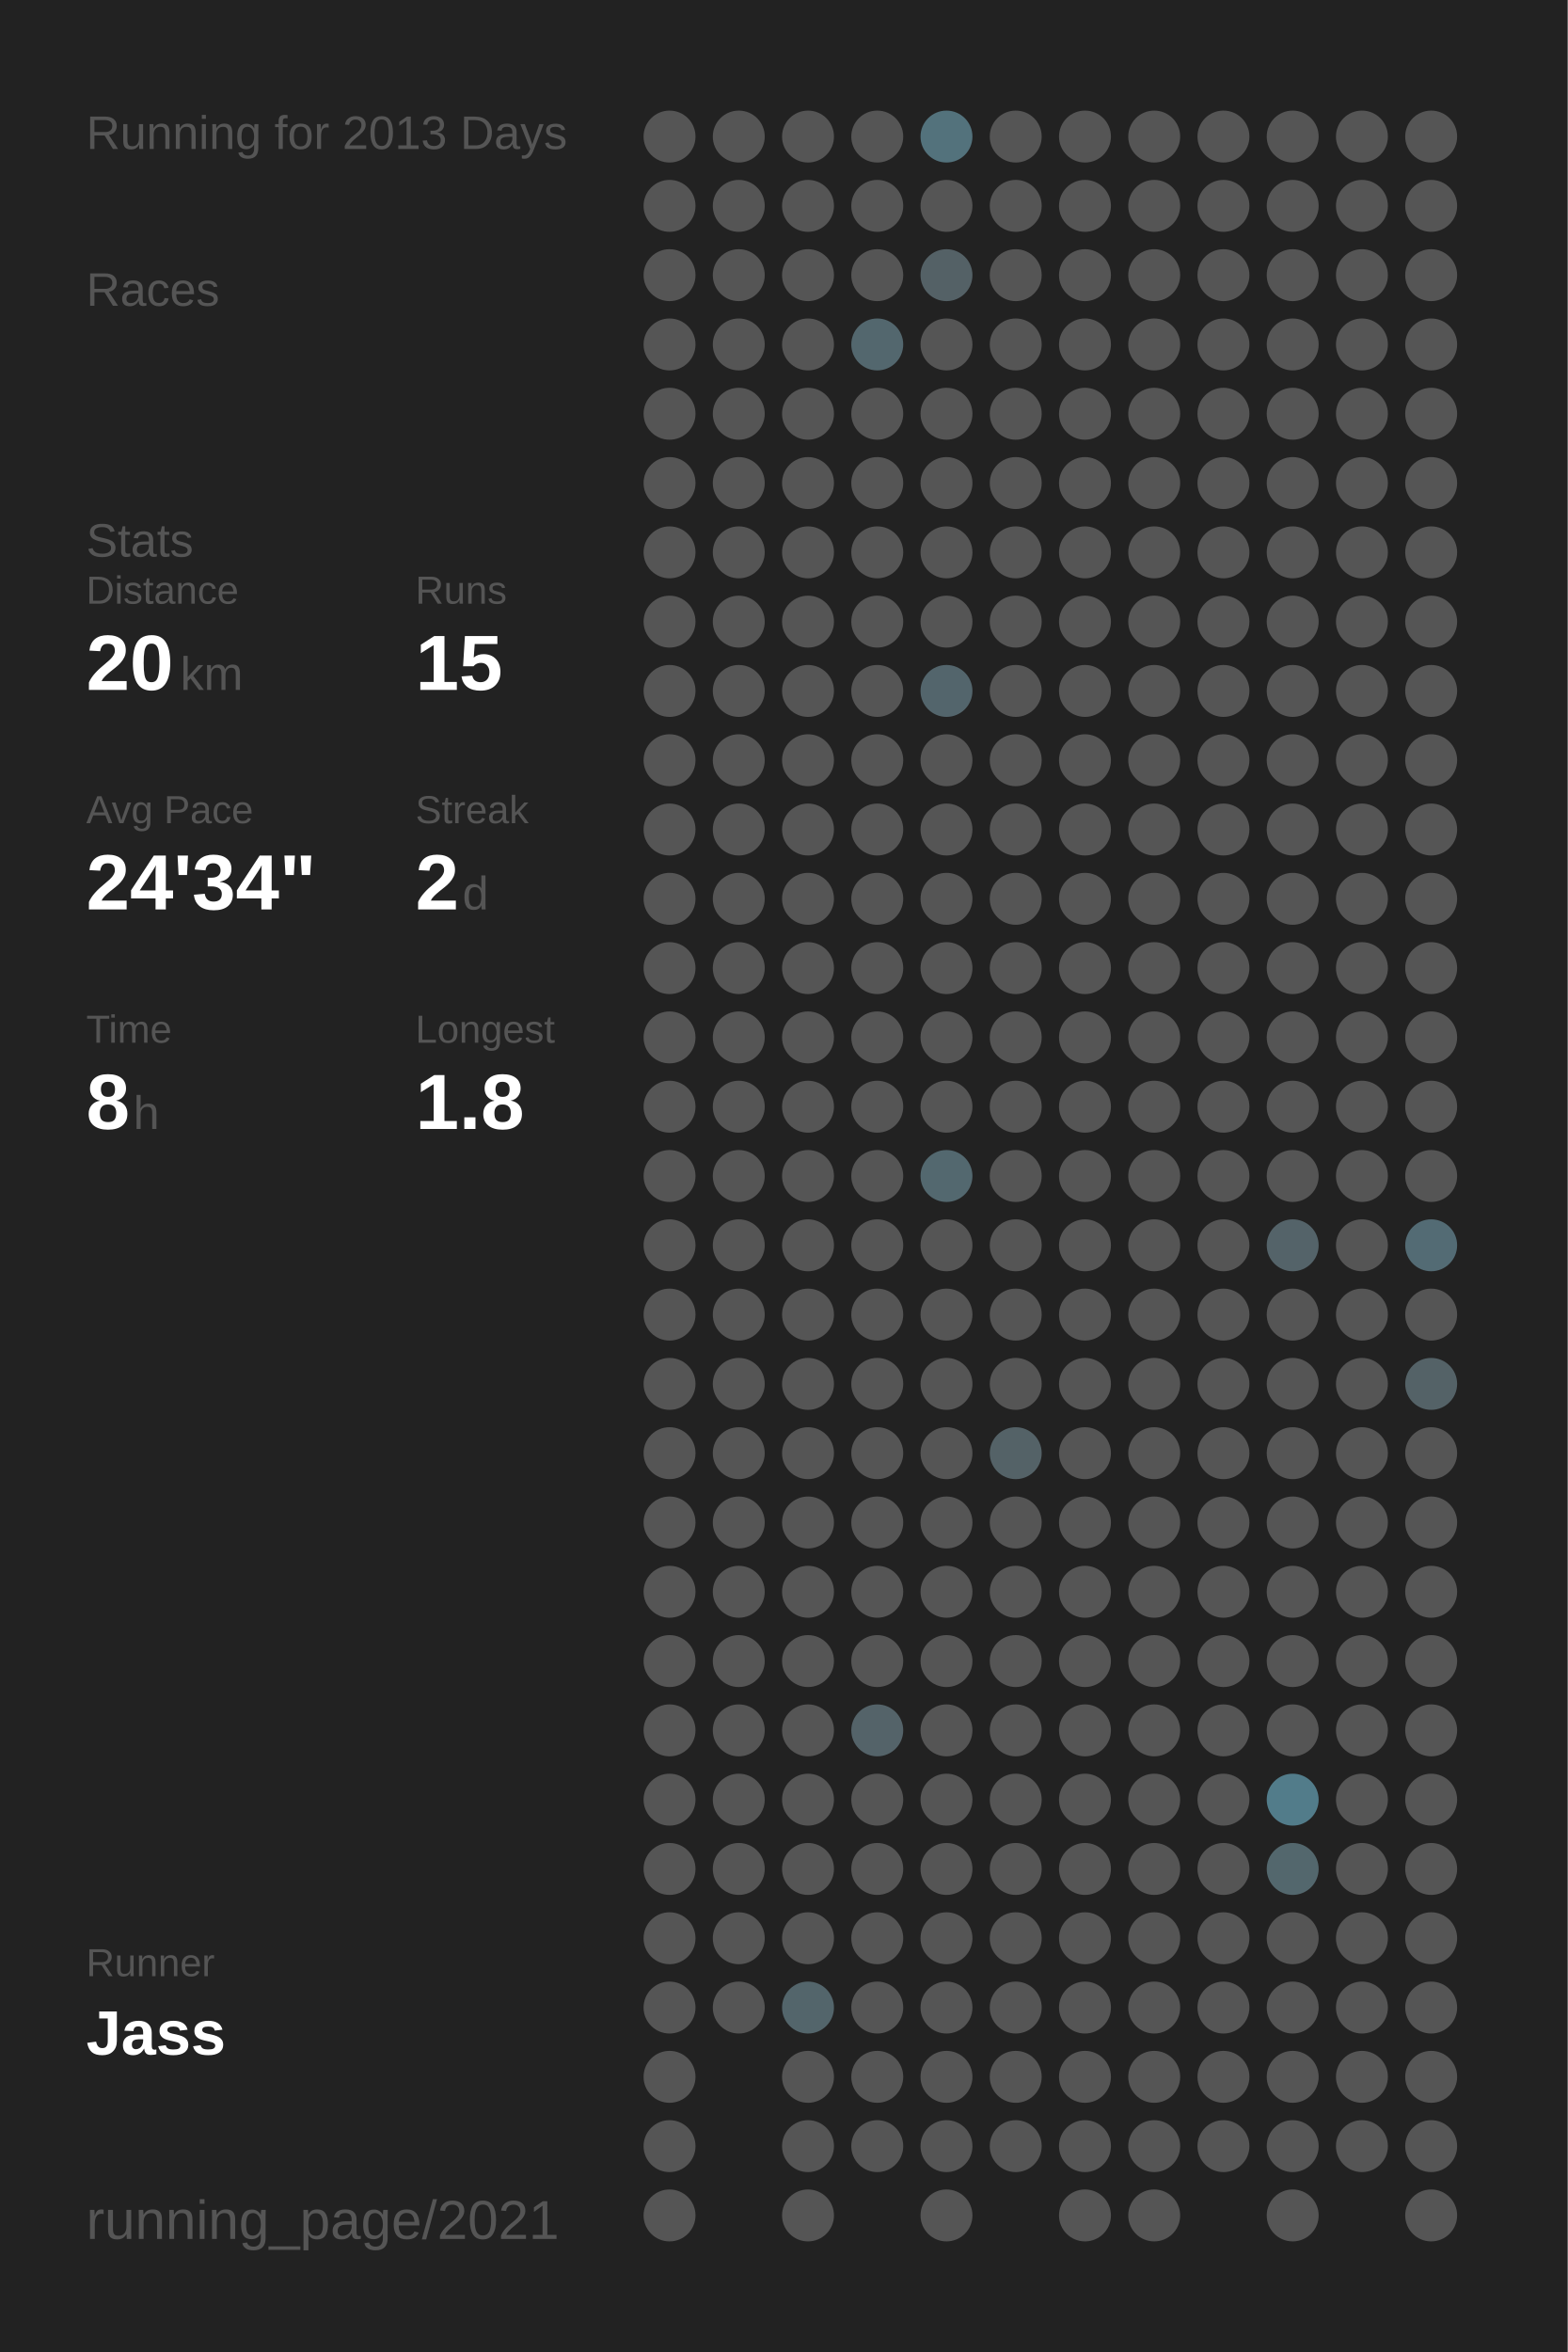
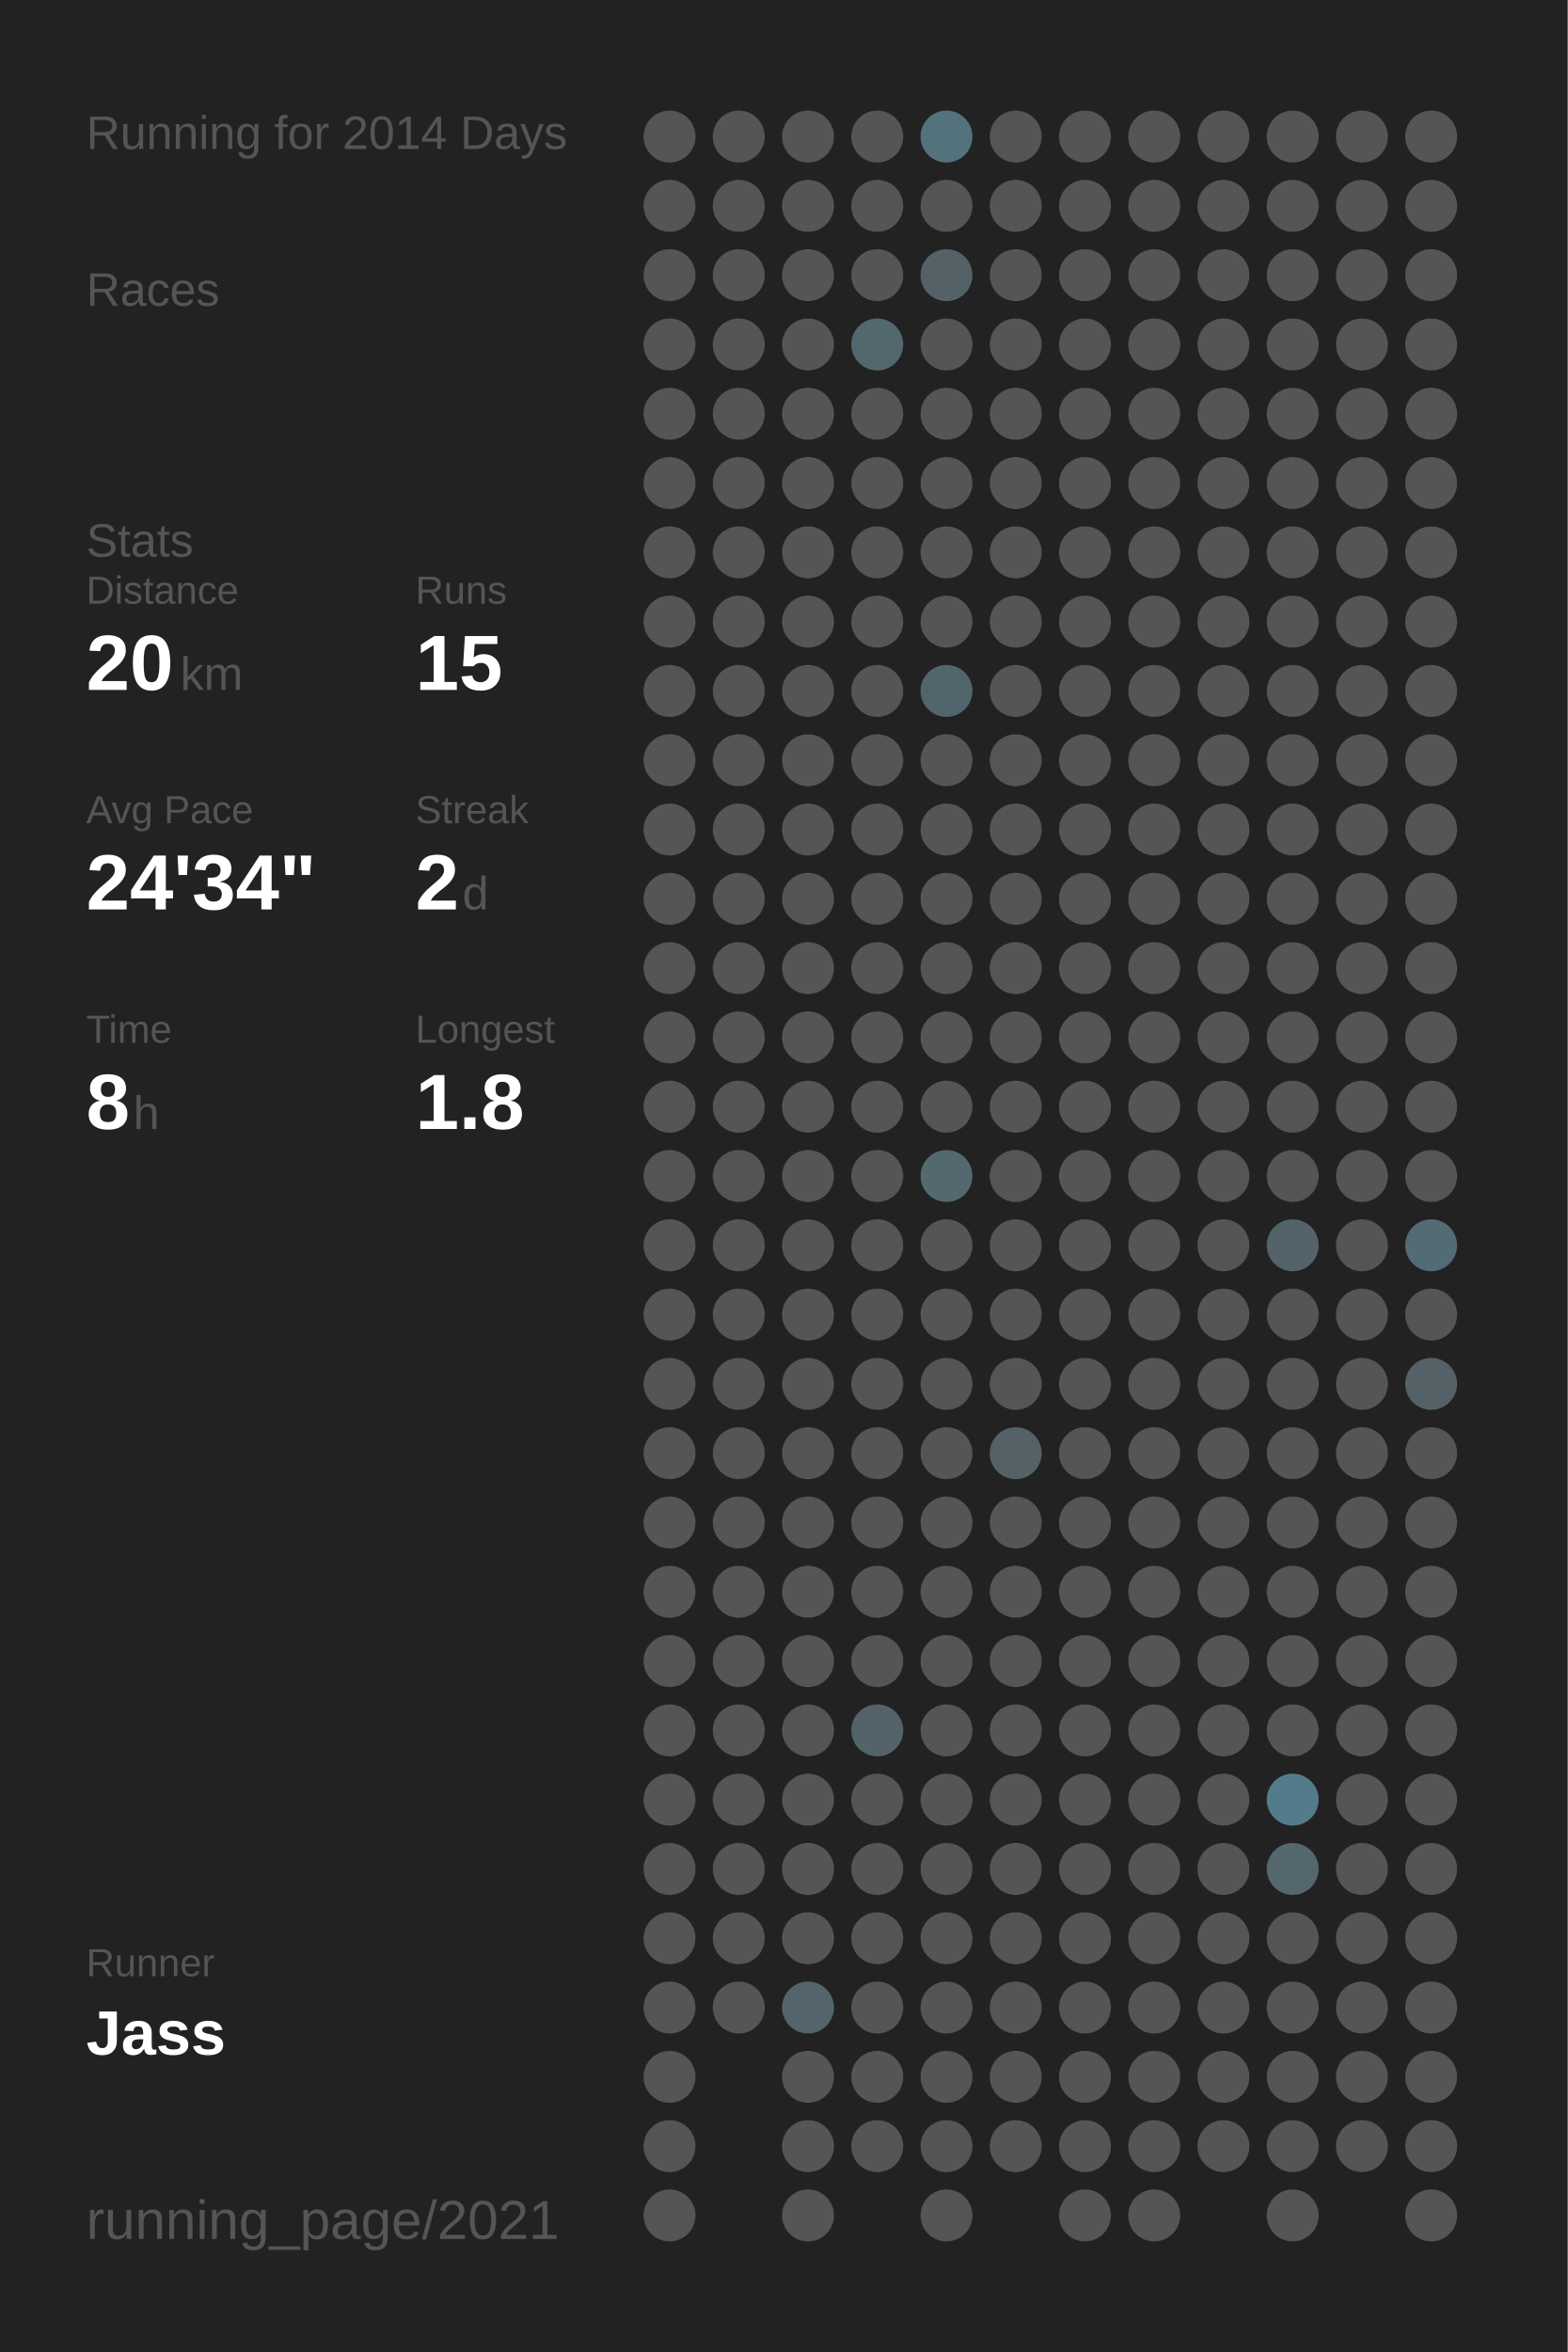
<svg xmlns="http://www.w3.org/2000/svg" baseProfile="full" height="300mm" version="1.1" viewBox="0,0,200,300" width="200mm">
  <defs />
  <rect fill="#222222" height="300" width="200" x="0" y="0" />
-   <text fill="#555555" style="font-size:6px; font-family:Arial;" x="11" y="19">Running for 2013 Days</text>
+   <text fill="#555555" style="font-size:6px; font-family:Arial;" x="11" y="19">Running for 2014 Days</text>
  <text fill="#555555" style="font-size:6px; font-family:Arial;" x="11" y="39">Races</text>
  <text fill="#555555" style="font-size:6px; font-family:Arial;" x="11" y="71">Stats</text>
  <text fill="#555555" style="font-size:5px; font-family:Arial;" x="11" y="77">Distance</text>
  <text fill="#FFFFFF" style="font-size:10px; font-family:Arial; font-weight:bold;" x="11" y="88">20</text>
  <text fill="#555555" style="font-size:6px; font-family:Arial;" x="23" y="88">km</text>
  <text fill="#555555" style="font-size:5px; font-family:Arial;" x="53" y="77">Runs</text>
  <text fill="#FFFFFF" style="font-size:10px; font-family:Arial; font-weight:bold;" x="53" y="88">15</text>
  <text fill="#555555" style="font-size:5px; font-family:Arial;" x="11" y="105">Avg Pace</text>
  <text fill="#FFFFFF" style="font-size:10px; font-family:Arial; font-weight:bold;" x="11" y="116">24'34"</text>
  <text fill="#555555" style="font-size:5px; font-family:Arial;" x="53" y="105">Streak</text>
  <text fill="#FFFFFF" style="font-size:10px; font-family:Arial; font-weight:bold;" x="53" y="116">2</text>
  <text fill="#555555" style="font-size:6px; font-family:Arial;" x="59" y="116">d</text>
  <text fill="#555555" style="font-size:5px; font-family:Arial;" x="11" y="133">Time</text>
  <text fill="#FFFFFF" style="font-size:10px; font-family:Arial; font-weight:bold;" x="11" y="144">8</text>
  <text fill="#555555" style="font-size:6px; font-family:Arial;" x="17" y="144">h</text>
  <text fill="#555555" style="font-size:5px; font-family:Arial;" x="53" y="133">Longest</text>
  <text fill="#FFFFFF" style="font-size:10px; font-family:Arial; font-weight:bold;" x="53" y="144">1.8</text>
  <text fill="#555555" style="font-size:5px; font-family:Arial;" x="11" y="252.065">Runner</text>
  <text fill="#FFFFFF" style="font-size:8px; font-family:Arial; font-weight:bold;" x="11" y="262.065">Jass</text>
  <text fill="#555555" style="font-size:7px; font-family:Arial;" x="11" y="285.581">running_page/2021</text>
  <circle cx="85.417" cy="17.419" fill="#555555" r="3.312" />
  <circle cx="85.417" cy="26.258" fill="#555555" r="3.312" />
  <circle cx="85.417" cy="35.097" fill="#555555" r="3.312" />
  <circle cx="85.417" cy="43.935" fill="#555555" r="3.312" />
  <circle cx="85.417" cy="52.774" fill="#555555" r="3.312" />
  <circle cx="85.417" cy="61.613" fill="#555555" r="3.312" />
  <circle cx="85.417" cy="70.452" fill="#555555" r="3.312" />
  <circle cx="85.417" cy="79.29" fill="#555555" r="3.312" />
  <circle cx="85.417" cy="88.129" fill="#555555" r="3.312" />
  <circle cx="85.417" cy="96.968" fill="#555555" r="3.312" />
  <circle cx="85.417" cy="105.806" fill="#555555" r="3.312" />
  <circle cx="85.417" cy="114.645" fill="#555555" r="3.312" />
  <circle cx="85.417" cy="123.484" fill="#555555" r="3.312" />
  <circle cx="85.417" cy="132.323" fill="#555555" r="3.312" />
  <circle cx="85.417" cy="141.161" fill="#555555" r="3.312" />
  <circle cx="85.417" cy="150" fill="#555555" r="3.312" />
  <circle cx="85.417" cy="158.839" fill="#555555" r="3.312" />
  <circle cx="85.417" cy="167.677" fill="#555555" r="3.312" />
  <circle cx="85.417" cy="176.516" fill="#555555" r="3.312" />
  <circle cx="85.417" cy="185.355" fill="#555555" r="3.312" />
  <circle cx="85.417" cy="194.194" fill="#555555" r="3.312" />
  <circle cx="85.417" cy="203.032" fill="#555555" r="3.312" />
  <circle cx="85.417" cy="211.871" fill="#555555" r="3.312" />
  <circle cx="85.417" cy="220.71" fill="#555555" r="3.312" />
  <circle cx="85.417" cy="229.548" fill="#555555" r="3.312" />
  <circle cx="85.417" cy="238.387" fill="#555555" r="3.312" />
  <circle cx="85.417" cy="247.226" fill="#555555" r="3.312" />
  <circle cx="85.417" cy="256.065" fill="#555555" r="3.312" />
  <circle cx="85.417" cy="264.903" fill="#555555" r="3.312" />
  <circle cx="85.417" cy="273.742" fill="#555555" r="3.312" />
  <circle cx="85.417" cy="282.581" fill="#555555" r="3.312" />
  <circle cx="94.25" cy="17.419" fill="#555555" r="3.312" />
  <circle cx="94.25" cy="26.258" fill="#555555" r="3.312" />
  <circle cx="94.25" cy="35.097" fill="#555555" r="3.312" />
  <circle cx="94.25" cy="43.935" fill="#555555" r="3.312" />
  <circle cx="94.25" cy="52.774" fill="#555555" r="3.312" />
  <circle cx="94.25" cy="61.613" fill="#555555" r="3.312" />
  <circle cx="94.25" cy="70.452" fill="#555555" r="3.312" />
  <circle cx="94.25" cy="79.29" fill="#555555" r="3.312" />
  <circle cx="94.25" cy="88.129" fill="#555555" r="3.312" />
  <circle cx="94.25" cy="96.968" fill="#555555" r="3.312" />
  <circle cx="94.25" cy="105.806" fill="#555555" r="3.312" />
  <circle cx="94.25" cy="114.645" fill="#555555" r="3.312" />
  <circle cx="94.25" cy="123.484" fill="#555555" r="3.312" />
  <circle cx="94.25" cy="132.323" fill="#555555" r="3.312" />
  <circle cx="94.25" cy="141.161" fill="#555555" r="3.312" />
  <circle cx="94.25" cy="150" fill="#555555" r="3.312" />
  <circle cx="94.25" cy="158.839" fill="#555555" r="3.312" />
  <circle cx="94.25" cy="167.677" fill="#555555" r="3.312" />
  <circle cx="94.25" cy="176.516" fill="#555555" r="3.312" />
  <circle cx="94.25" cy="185.355" fill="#555555" r="3.312" />
  <circle cx="94.25" cy="194.194" fill="#555555" r="3.312" />
  <circle cx="94.25" cy="203.032" fill="#555555" r="3.312" />
  <circle cx="94.25" cy="211.871" fill="#555555" r="3.312" />
  <circle cx="94.25" cy="220.71" fill="#555555" r="3.312" />
  <circle cx="94.25" cy="229.548" fill="#555555" r="3.312" />
  <circle cx="94.25" cy="238.387" fill="#555555" r="3.312" />
  <circle cx="94.25" cy="247.226" fill="#555555" r="3.312" />
  <circle cx="94.25" cy="256.065" fill="#555555" r="3.312" />
  <circle cx="103.083" cy="17.419" fill="#555555" r="3.312" />
  <circle cx="103.083" cy="26.258" fill="#555555" r="3.312" />
  <circle cx="103.083" cy="35.097" fill="#555555" r="3.312" />
  <circle cx="103.083" cy="43.935" fill="#555555" r="3.312" />
  <circle cx="103.083" cy="52.774" fill="#555555" r="3.312" />
  <circle cx="103.083" cy="61.613" fill="#555555" r="3.312" />
  <circle cx="103.083" cy="70.452" fill="#555555" r="3.312" />
  <circle cx="103.083" cy="79.29" fill="#555555" r="3.312" />
  <circle cx="103.083" cy="88.129" fill="#555555" r="3.312" />
  <circle cx="103.083" cy="96.968" fill="#555555" r="3.312" />
  <circle cx="103.083" cy="105.806" fill="#555555" r="3.312" />
  <circle cx="103.083" cy="114.645" fill="#555555" r="3.312" />
  <circle cx="103.083" cy="123.484" fill="#555555" r="3.312" />
  <circle cx="103.083" cy="132.323" fill="#555555" r="3.312" />
  <circle cx="103.083" cy="141.161" fill="#555555" r="3.312" />
  <circle cx="103.083" cy="150" fill="#555555" r="3.312" />
  <circle cx="103.083" cy="158.839" fill="#555555" r="3.312" />
  <circle cx="103.083" cy="167.677" fill="#555555" r="3.312" />
  <circle cx="103.083" cy="176.516" fill="#555555" r="3.312" />
  <circle cx="103.083" cy="185.355" fill="#555555" r="3.312" />
  <circle cx="103.083" cy="194.194" fill="#555555" r="3.312" />
  <circle cx="103.083" cy="203.032" fill="#555555" r="3.312" />
  <circle cx="103.083" cy="211.871" fill="#555555" r="3.312" />
  <circle cx="103.083" cy="220.71" fill="#555555" r="3.312" />
  <circle cx="103.083" cy="229.548" fill="#555555" r="3.312" />
  <circle cx="103.083" cy="238.387" fill="#555555" r="3.312" />
  <circle cx="103.083" cy="247.226" fill="#555555" r="3.312" />
  <circle cx="103.083" cy="256.065" fill="#53656b" r="3.312" />
  <circle cx="103.083" cy="264.903" fill="#555555" r="3.312" />
  <circle cx="103.083" cy="273.742" fill="#555555" r="3.312" />
  <circle cx="103.083" cy="282.581" fill="#555555" r="3.312" />
  <circle cx="111.917" cy="17.419" fill="#555555" r="3.312" />
  <circle cx="111.917" cy="26.258" fill="#555555" r="3.312" />
  <circle cx="111.917" cy="35.097" fill="#555555" r="3.312" />
  <circle cx="111.917" cy="43.935" fill="#53676e" r="3.312" />
  <circle cx="111.917" cy="52.774" fill="#555555" r="3.312" />
  <circle cx="111.917" cy="61.613" fill="#555555" r="3.312" />
  <circle cx="111.917" cy="70.452" fill="#555555" r="3.312" />
  <circle cx="111.917" cy="79.29" fill="#555555" r="3.312" />
  <circle cx="111.917" cy="88.129" fill="#555555" r="3.312" />
  <circle cx="111.917" cy="96.968" fill="#555555" r="3.312" />
  <circle cx="111.917" cy="105.806" fill="#555555" r="3.312" />
  <circle cx="111.917" cy="114.645" fill="#555555" r="3.312" />
  <circle cx="111.917" cy="123.484" fill="#555555" r="3.312" />
  <circle cx="111.917" cy="132.323" fill="#555555" r="3.312" />
  <circle cx="111.917" cy="141.161" fill="#555555" r="3.312" />
  <circle cx="111.917" cy="150" fill="#555555" r="3.312" />
  <circle cx="111.917" cy="158.839" fill="#555555" r="3.312" />
  <circle cx="111.917" cy="167.677" fill="#555555" r="3.312" />
  <circle cx="111.917" cy="176.516" fill="#555555" r="3.312" />
  <circle cx="111.917" cy="185.355" fill="#555555" r="3.312" />
  <circle cx="111.917" cy="194.194" fill="#555555" r="3.312" />
  <circle cx="111.917" cy="203.032" fill="#555555" r="3.312" />
  <circle cx="111.917" cy="211.871" fill="#555555" r="3.312" />
  <circle cx="111.917" cy="220.71" fill="#546369" r="3.312" />
  <circle cx="111.917" cy="229.548" fill="#555555" r="3.312" />
  <circle cx="111.917" cy="238.387" fill="#555555" r="3.312" />
  <circle cx="111.917" cy="247.226" fill="#555555" r="3.312" />
  <circle cx="111.917" cy="256.065" fill="#555555" r="3.312" />
  <circle cx="111.917" cy="264.903" fill="#555555" r="3.312" />
  <circle cx="111.917" cy="273.742" fill="#555555" r="3.312" />
  <circle cx="120.75" cy="17.419" fill="#53727c" r="3.312" />
  <circle cx="120.75" cy="26.258" fill="#555555" r="3.312" />
  <circle cx="120.75" cy="35.097" fill="#546166" r="3.312" />
  <circle cx="120.75" cy="43.935" fill="#555555" r="3.312" />
  <circle cx="120.75" cy="52.774" fill="#555555" r="3.312" />
  <circle cx="120.75" cy="61.613" fill="#555555" r="3.312" />
  <circle cx="120.75" cy="70.452" fill="#555555" r="3.312" />
  <circle cx="120.75" cy="79.29" fill="#555555" r="3.312" />
  <circle cx="120.75" cy="88.129" fill="#53656c" r="3.312" />
  <circle cx="120.75" cy="96.968" fill="#555555" r="3.312" />
  <circle cx="120.75" cy="105.806" fill="#555555" r="3.312" />
  <circle cx="120.75" cy="114.645" fill="#555555" r="3.312" />
  <circle cx="120.75" cy="123.484" fill="#555555" r="3.312" />
  <circle cx="120.75" cy="132.323" fill="#555555" r="3.312" />
  <circle cx="120.75" cy="141.161" fill="#555555" r="3.312" />
  <circle cx="120.75" cy="150" fill="#53686f" r="3.312" />
  <circle cx="120.75" cy="158.839" fill="#555555" r="3.312" />
  <circle cx="120.75" cy="167.677" fill="#555555" r="3.312" />
  <circle cx="120.75" cy="176.516" fill="#555555" r="3.312" />
  <circle cx="120.75" cy="185.355" fill="#555555" r="3.312" />
  <circle cx="120.75" cy="194.194" fill="#555555" r="3.312" />
  <circle cx="120.75" cy="203.032" fill="#555555" r="3.312" />
  <circle cx="120.75" cy="211.871" fill="#555555" r="3.312" />
  <circle cx="120.75" cy="220.71" fill="#555555" r="3.312" />
  <circle cx="120.75" cy="229.548" fill="#555555" r="3.312" />
  <circle cx="120.75" cy="238.387" fill="#555555" r="3.312" />
  <circle cx="120.75" cy="247.226" fill="#555555" r="3.312" />
  <circle cx="120.75" cy="256.065" fill="#555555" r="3.312" />
  <circle cx="120.75" cy="264.903" fill="#555555" r="3.312" />
  <circle cx="120.75" cy="273.742" fill="#555555" r="3.312" />
  <circle cx="120.75" cy="282.581" fill="#555555" r="3.312" />
  <circle cx="129.583" cy="17.419" fill="#555555" r="3.312" />
  <circle cx="129.583" cy="26.258" fill="#555555" r="3.312" />
  <circle cx="129.583" cy="35.097" fill="#555555" r="3.312" />
  <circle cx="129.583" cy="43.935" fill="#555555" r="3.312" />
  <circle cx="129.583" cy="52.774" fill="#555555" r="3.312" />
  <circle cx="129.583" cy="61.613" fill="#555555" r="3.312" />
  <circle cx="129.583" cy="70.452" fill="#555555" r="3.312" />
  <circle cx="129.583" cy="79.29" fill="#555555" r="3.312" />
  <circle cx="129.583" cy="88.129" fill="#555555" r="3.312" />
  <circle cx="129.583" cy="96.968" fill="#555555" r="3.312" />
  <circle cx="129.583" cy="105.806" fill="#555555" r="3.312" />
  <circle cx="129.583" cy="114.645" fill="#555555" r="3.312" />
  <circle cx="129.583" cy="123.484" fill="#555555" r="3.312" />
  <circle cx="129.583" cy="132.323" fill="#555555" r="3.312" />
  <circle cx="129.583" cy="141.161" fill="#555555" r="3.312" />
  <circle cx="129.583" cy="150" fill="#555555" r="3.312" />
  <circle cx="129.583" cy="158.839" fill="#555555" r="3.312" />
  <circle cx="129.583" cy="167.677" fill="#555555" r="3.312" />
  <circle cx="129.583" cy="176.516" fill="#555555" r="3.312" />
  <circle cx="129.583" cy="185.355" fill="#546267" r="3.312" />
  <circle cx="129.583" cy="194.194" fill="#555555" r="3.312" />
  <circle cx="129.583" cy="203.032" fill="#555555" r="3.312" />
  <circle cx="129.583" cy="211.871" fill="#555555" r="3.312" />
  <circle cx="129.583" cy="220.71" fill="#555555" r="3.312" />
  <circle cx="129.583" cy="229.548" fill="#555555" r="3.312" />
  <circle cx="129.583" cy="238.387" fill="#555555" r="3.312" />
  <circle cx="129.583" cy="247.226" fill="#555555" r="3.312" />
  <circle cx="129.583" cy="256.065" fill="#555555" r="3.312" />
  <circle cx="129.583" cy="264.903" fill="#555555" r="3.312" />
  <circle cx="129.583" cy="273.742" fill="#555555" r="3.312" />
  <circle cx="138.417" cy="17.419" fill="#555555" r="3.312" />
  <circle cx="138.417" cy="26.258" fill="#555555" r="3.312" />
  <circle cx="138.417" cy="35.097" fill="#555555" r="3.312" />
  <circle cx="138.417" cy="43.935" fill="#555555" r="3.312" />
  <circle cx="138.417" cy="52.774" fill="#555555" r="3.312" />
  <circle cx="138.417" cy="61.613" fill="#555555" r="3.312" />
  <circle cx="138.417" cy="70.452" fill="#555555" r="3.312" />
  <circle cx="138.417" cy="79.29" fill="#555555" r="3.312" />
  <circle cx="138.417" cy="88.129" fill="#555555" r="3.312" />
  <circle cx="138.417" cy="96.968" fill="#555555" r="3.312" />
  <circle cx="138.417" cy="105.806" fill="#555555" r="3.312" />
  <circle cx="138.417" cy="114.645" fill="#555555" r="3.312" />
  <circle cx="138.417" cy="123.484" fill="#555555" r="3.312" />
  <circle cx="138.417" cy="132.323" fill="#555555" r="3.312" />
  <circle cx="138.417" cy="141.161" fill="#555555" r="3.312" />
  <circle cx="138.417" cy="150" fill="#555555" r="3.312" />
  <circle cx="138.417" cy="158.839" fill="#555555" r="3.312" />
  <circle cx="138.417" cy="167.677" fill="#555555" r="3.312" />
  <circle cx="138.417" cy="176.516" fill="#555555" r="3.312" />
  <circle cx="138.417" cy="185.355" fill="#555555" r="3.312" />
  <circle cx="138.417" cy="194.194" fill="#555555" r="3.312" />
  <circle cx="138.417" cy="203.032" fill="#555555" r="3.312" />
  <circle cx="138.417" cy="211.871" fill="#555555" r="3.312" />
  <circle cx="138.417" cy="220.71" fill="#555555" r="3.312" />
  <circle cx="138.417" cy="229.548" fill="#555555" r="3.312" />
  <circle cx="138.417" cy="238.387" fill="#555555" r="3.312" />
  <circle cx="138.417" cy="247.226" fill="#555555" r="3.312" />
  <circle cx="138.417" cy="256.065" fill="#555555" r="3.312" />
  <circle cx="138.417" cy="264.903" fill="#555555" r="3.312" />
  <circle cx="138.417" cy="273.742" fill="#555555" r="3.312" />
  <circle cx="138.417" cy="282.581" fill="#555555" r="3.312" />
  <circle cx="147.25" cy="17.419" fill="#555555" r="3.312" />
  <circle cx="147.25" cy="26.258" fill="#555555" r="3.312" />
  <circle cx="147.25" cy="35.097" fill="#555555" r="3.312" />
  <circle cx="147.25" cy="43.935" fill="#555555" r="3.312" />
  <circle cx="147.25" cy="52.774" fill="#555555" r="3.312" />
  <circle cx="147.25" cy="61.613" fill="#555555" r="3.312" />
  <circle cx="147.25" cy="70.452" fill="#555555" r="3.312" />
  <circle cx="147.25" cy="79.29" fill="#555555" r="3.312" />
  <circle cx="147.25" cy="88.129" fill="#555555" r="3.312" />
  <circle cx="147.25" cy="96.968" fill="#555555" r="3.312" />
  <circle cx="147.25" cy="105.806" fill="#555555" r="3.312" />
  <circle cx="147.25" cy="114.645" fill="#555555" r="3.312" />
  <circle cx="147.25" cy="123.484" fill="#555555" r="3.312" />
  <circle cx="147.25" cy="132.323" fill="#555555" r="3.312" />
  <circle cx="147.25" cy="141.161" fill="#555555" r="3.312" />
  <circle cx="147.25" cy="150" fill="#555555" r="3.312" />
  <circle cx="147.25" cy="158.839" fill="#555555" r="3.312" />
  <circle cx="147.25" cy="167.677" fill="#555555" r="3.312" />
  <circle cx="147.25" cy="176.516" fill="#555555" r="3.312" />
  <circle cx="147.25" cy="185.355" fill="#555555" r="3.312" />
  <circle cx="147.25" cy="194.194" fill="#555555" r="3.312" />
  <circle cx="147.25" cy="203.032" fill="#555555" r="3.312" />
  <circle cx="147.25" cy="211.871" fill="#555555" r="3.312" />
  <circle cx="147.25" cy="220.71" fill="#555555" r="3.312" />
  <circle cx="147.25" cy="229.548" fill="#555555" r="3.312" />
  <circle cx="147.25" cy="238.387" fill="#555555" r="3.312" />
  <circle cx="147.25" cy="247.226" fill="#555555" r="3.312" />
  <circle cx="147.25" cy="256.065" fill="#555555" r="3.312" />
  <circle cx="147.25" cy="264.903" fill="#555555" r="3.312" />
  <circle cx="147.25" cy="273.742" fill="#555555" r="3.312" />
  <circle cx="147.25" cy="282.581" fill="#555555" r="3.312" />
  <circle cx="156.083" cy="17.419" fill="#555555" r="3.312" />
  <circle cx="156.083" cy="26.258" fill="#555555" r="3.312" />
  <circle cx="156.083" cy="35.097" fill="#555555" r="3.312" />
  <circle cx="156.083" cy="43.935" fill="#555555" r="3.312" />
  <circle cx="156.083" cy="52.774" fill="#555555" r="3.312" />
  <circle cx="156.083" cy="61.613" fill="#555555" r="3.312" />
  <circle cx="156.083" cy="70.452" fill="#555555" r="3.312" />
  <circle cx="156.083" cy="79.29" fill="#555555" r="3.312" />
  <circle cx="156.083" cy="88.129" fill="#555555" r="3.312" />
  <circle cx="156.083" cy="96.968" fill="#555555" r="3.312" />
  <circle cx="156.083" cy="105.806" fill="#555555" r="3.312" />
  <circle cx="156.083" cy="114.645" fill="#555555" r="3.312" />
  <circle cx="156.083" cy="123.484" fill="#555555" r="3.312" />
  <circle cx="156.083" cy="132.323" fill="#555555" r="3.312" />
  <circle cx="156.083" cy="141.161" fill="#555555" r="3.312" />
  <circle cx="156.083" cy="150" fill="#555555" r="3.312" />
  <circle cx="156.083" cy="158.839" fill="#555555" r="3.312" />
  <circle cx="156.083" cy="167.677" fill="#555555" r="3.312" />
  <circle cx="156.083" cy="176.516" fill="#555555" r="3.312" />
  <circle cx="156.083" cy="185.355" fill="#555555" r="3.312" />
  <circle cx="156.083" cy="194.194" fill="#555555" r="3.312" />
  <circle cx="156.083" cy="203.032" fill="#555555" r="3.312" />
  <circle cx="156.083" cy="211.871" fill="#555555" r="3.312" />
  <circle cx="156.083" cy="220.71" fill="#555555" r="3.312" />
  <circle cx="156.083" cy="229.548" fill="#555555" r="3.312" />
  <circle cx="156.083" cy="238.387" fill="#555555" r="3.312" />
  <circle cx="156.083" cy="247.226" fill="#555555" r="3.312" />
  <circle cx="156.083" cy="256.065" fill="#555555" r="3.312" />
  <circle cx="156.083" cy="264.903" fill="#555555" r="3.312" />
  <circle cx="156.083" cy="273.742" fill="#555555" r="3.312" />
  <circle cx="164.917" cy="17.419" fill="#555555" r="3.312" />
  <circle cx="164.917" cy="26.258" fill="#555555" r="3.312" />
  <circle cx="164.917" cy="35.097" fill="#555555" r="3.312" />
  <circle cx="164.917" cy="43.935" fill="#555555" r="3.312" />
  <circle cx="164.917" cy="52.774" fill="#555555" r="3.312" />
  <circle cx="164.917" cy="61.613" fill="#555555" r="3.312" />
  <circle cx="164.917" cy="70.452" fill="#555555" r="3.312" />
  <circle cx="164.917" cy="79.29" fill="#555555" r="3.312" />
  <circle cx="164.917" cy="88.129" fill="#555555" r="3.312" />
  <circle cx="164.917" cy="96.968" fill="#555555" r="3.312" />
  <circle cx="164.917" cy="105.806" fill="#555555" r="3.312" />
  <circle cx="164.917" cy="114.645" fill="#555555" r="3.312" />
  <circle cx="164.917" cy="123.484" fill="#555555" r="3.312" />
  <circle cx="164.917" cy="132.323" fill="#555555" r="3.312" />
  <circle cx="164.917" cy="141.161" fill="#555555" r="3.312" />
  <circle cx="164.917" cy="150" fill="#555555" r="3.312" />
  <circle cx="164.917" cy="158.839" fill="#546369" r="3.312" />
  <circle cx="164.917" cy="167.677" fill="#555555" r="3.312" />
  <circle cx="164.917" cy="176.516" fill="#555555" r="3.312" />
  <circle cx="164.917" cy="185.355" fill="#555555" r="3.312" />
  <circle cx="164.917" cy="194.194" fill="#555555" r="3.312" />
  <circle cx="164.917" cy="203.032" fill="#555555" r="3.312" />
  <circle cx="164.917" cy="211.871" fill="#555555" r="3.312" />
  <circle cx="164.917" cy="220.71" fill="#555555" r="3.312" />
  <circle cx="164.917" cy="229.548" fill="#527c8a" r="3.312" />
  <circle cx="164.917" cy="238.387" fill="#53676d" r="3.312" />
  <circle cx="164.917" cy="247.226" fill="#555555" r="3.312" />
  <circle cx="164.917" cy="256.065" fill="#555555" r="3.312" />
  <circle cx="164.917" cy="264.903" fill="#555555" r="3.312" />
  <circle cx="164.917" cy="273.742" fill="#555555" r="3.312" />
  <circle cx="164.917" cy="282.581" fill="#555555" r="3.312" />
  <circle cx="173.75" cy="17.419" fill="#555555" r="3.312" />
  <circle cx="173.75" cy="26.258" fill="#555555" r="3.312" />
  <circle cx="173.75" cy="35.097" fill="#555555" r="3.312" />
  <circle cx="173.75" cy="43.935" fill="#555555" r="3.312" />
  <circle cx="173.75" cy="52.774" fill="#555555" r="3.312" />
  <circle cx="173.75" cy="61.613" fill="#555555" r="3.312" />
  <circle cx="173.75" cy="70.452" fill="#555555" r="3.312" />
  <circle cx="173.75" cy="79.29" fill="#555555" r="3.312" />
  <circle cx="173.75" cy="88.129" fill="#555555" r="3.312" />
  <circle cx="173.75" cy="96.968" fill="#555555" r="3.312" />
  <circle cx="173.75" cy="105.806" fill="#555555" r="3.312" />
  <circle cx="173.75" cy="114.645" fill="#555555" r="3.312" />
  <circle cx="173.75" cy="123.484" fill="#555555" r="3.312" />
  <circle cx="173.75" cy="132.323" fill="#555555" r="3.312" />
  <circle cx="173.75" cy="141.161" fill="#555555" r="3.312" />
  <circle cx="173.75" cy="150" fill="#555555" r="3.312" />
  <circle cx="173.75" cy="158.839" fill="#555555" r="3.312" />
  <circle cx="173.75" cy="167.677" fill="#555555" r="3.312" />
  <circle cx="173.75" cy="176.516" fill="#555555" r="3.312" />
  <circle cx="173.75" cy="185.355" fill="#555555" r="3.312" />
  <circle cx="173.75" cy="194.194" fill="#555555" r="3.312" />
  <circle cx="173.75" cy="203.032" fill="#555555" r="3.312" />
  <circle cx="173.75" cy="211.871" fill="#555555" r="3.312" />
  <circle cx="173.75" cy="220.71" fill="#555555" r="3.312" />
  <circle cx="173.75" cy="229.548" fill="#555555" r="3.312" />
  <circle cx="173.75" cy="238.387" fill="#555555" r="3.312" />
  <circle cx="173.75" cy="247.226" fill="#555555" r="3.312" />
  <circle cx="173.75" cy="256.065" fill="#555555" r="3.312" />
  <circle cx="173.75" cy="264.903" fill="#555555" r="3.312" />
  <circle cx="173.75" cy="273.742" fill="#555555" r="3.312" />
  <circle cx="182.583" cy="17.419" fill="#555555" r="3.312" />
  <circle cx="182.583" cy="26.258" fill="#555555" r="3.312" />
  <circle cx="182.583" cy="35.097" fill="#555555" r="3.312" />
  <circle cx="182.583" cy="43.935" fill="#555555" r="3.312" />
  <circle cx="182.583" cy="52.774" fill="#555555" r="3.312" />
  <circle cx="182.583" cy="61.613" fill="#555555" r="3.312" />
  <circle cx="182.583" cy="70.452" fill="#555555" r="3.312" />
  <circle cx="182.583" cy="79.29" fill="#555555" r="3.312" />
  <circle cx="182.583" cy="88.129" fill="#555555" r="3.312" />
  <circle cx="182.583" cy="96.968" fill="#555555" r="3.312" />
  <circle cx="182.583" cy="105.806" fill="#555555" r="3.312" />
  <circle cx="182.583" cy="114.645" fill="#555555" r="3.312" />
  <circle cx="182.583" cy="123.484" fill="#555555" r="3.312" />
  <circle cx="182.583" cy="132.323" fill="#555555" r="3.312" />
  <circle cx="182.583" cy="141.161" fill="#555555" r="3.312" />
  <circle cx="182.583" cy="150" fill="#555555" r="3.312" />
  <circle cx="182.583" cy="158.839" fill="#536b74" r="3.312" />
  <circle cx="182.583" cy="167.677" fill="#555555" r="3.312" />
  <circle cx="182.583" cy="176.516" fill="#546267" r="3.312" />
  <circle cx="182.583" cy="185.355" fill="#555555" r="3.312" />
  <circle cx="182.583" cy="194.194" fill="#555555" r="3.312" />
  <circle cx="182.583" cy="203.032" fill="#555555" r="3.312" />
  <circle cx="182.583" cy="211.871" fill="#555555" r="3.312" />
  <circle cx="182.583" cy="220.71" fill="#555555" r="3.312" />
  <circle cx="182.583" cy="229.548" fill="#555555" r="3.312" />
  <circle cx="182.583" cy="238.387" fill="#555555" r="3.312" />
  <circle cx="182.583" cy="247.226" fill="#555555" r="3.312" />
  <circle cx="182.583" cy="256.065" fill="#555555" r="3.312" />
  <circle cx="182.583" cy="264.903" fill="#555555" r="3.312" />
  <circle cx="182.583" cy="273.742" fill="#555555" r="3.312" />
  <circle cx="182.583" cy="282.581" fill="#555555" r="3.312" />
</svg>
